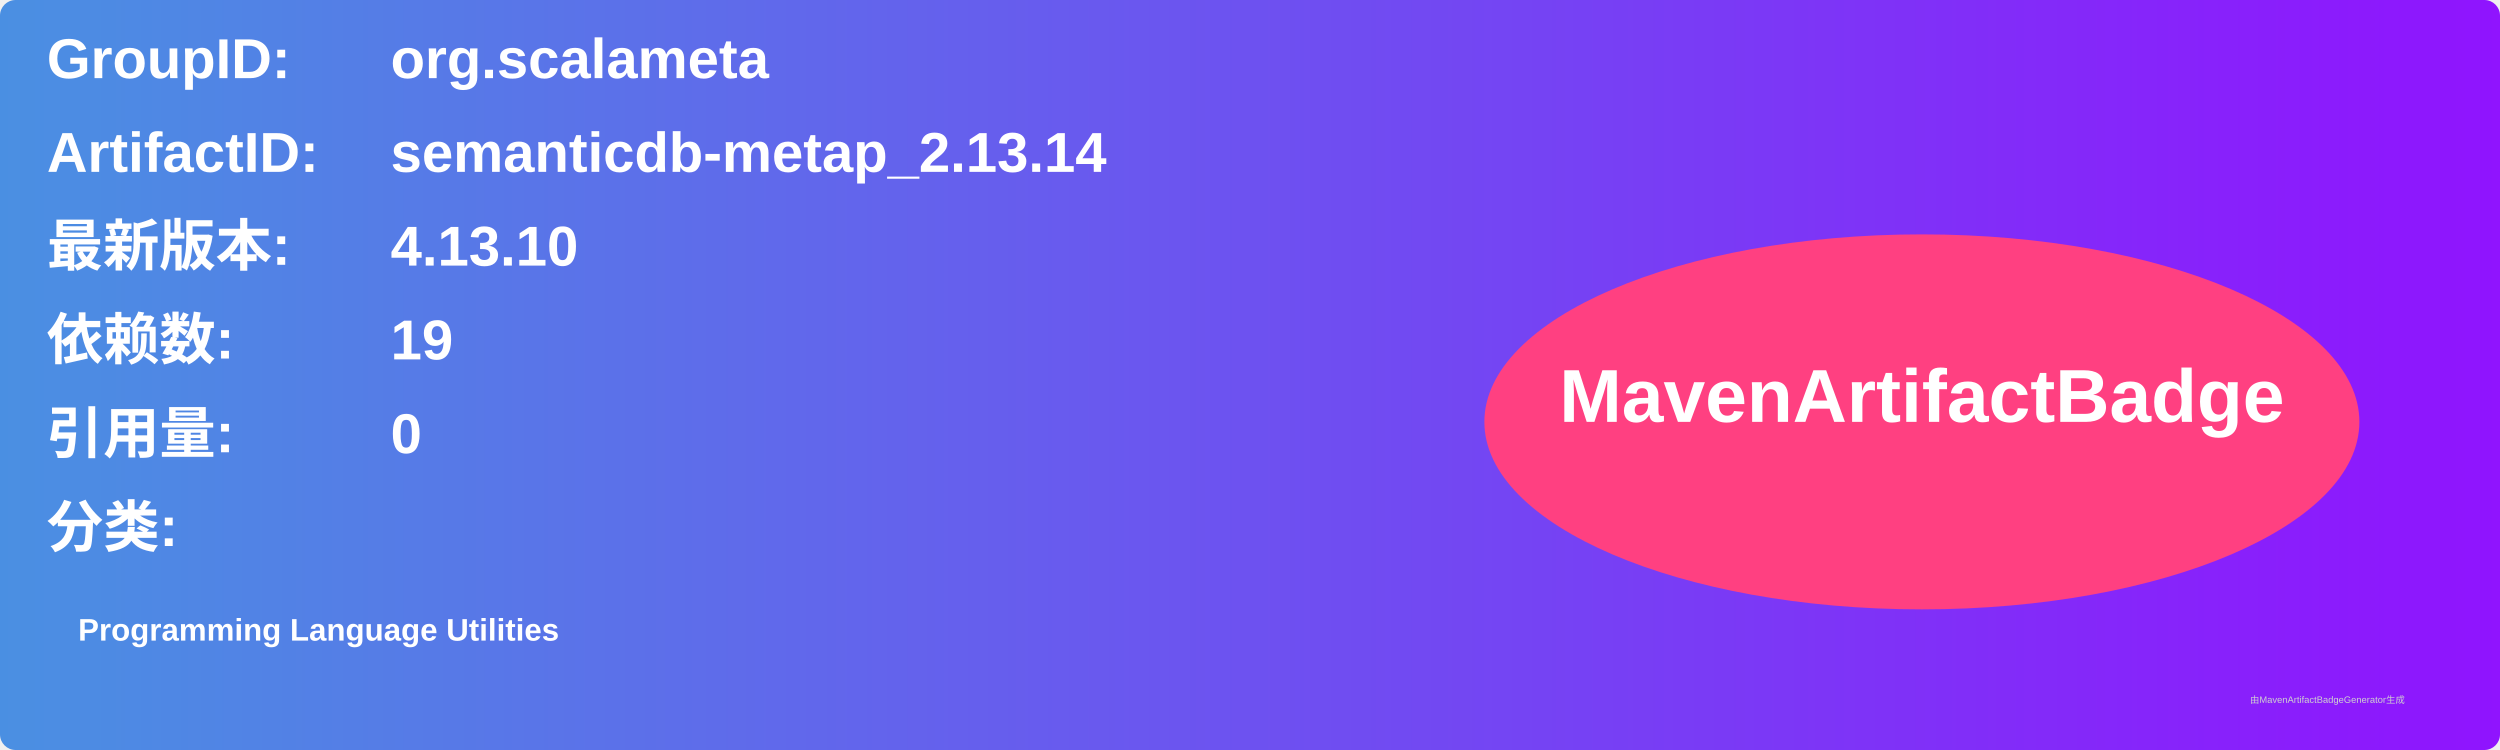
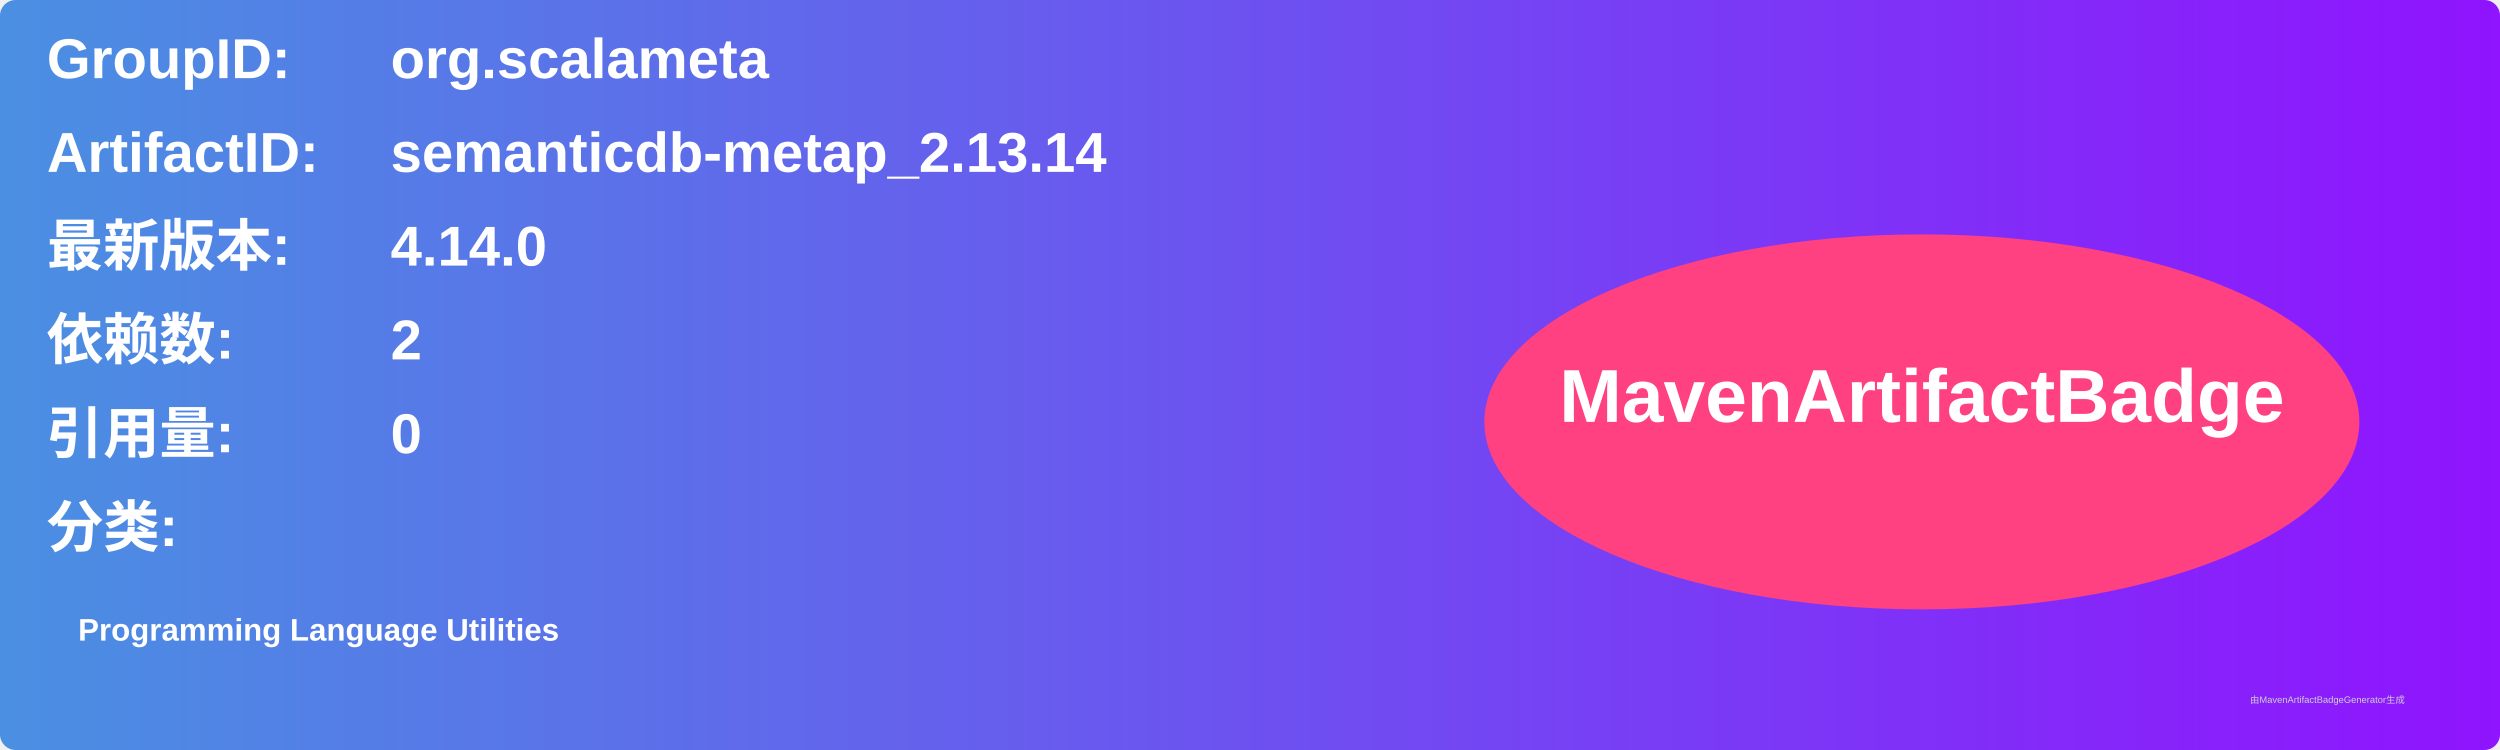
<svg xmlns="http://www.w3.org/2000/svg" width="800" height="240" viewBox="0 0 800 240">
  <linearGradient id="grad" x1="0%" y1="0%" x2="100%" y2="0%">
    <stop offset="0%" stop-color="#4a90e2" />
    <stop offset="100%" stop-color="#9013fe" />
  </linearGradient>
  <rect width="100%" height="100%" rx="5" ry="5" fill="url(#grad)" />
  <g transform="translate(15, 15)">
    <text x="0" y="10" font-family="Arial" font-size="18" fill="white" font-weight="bold" width="260">GroupID:</text>
    <text x="110" y="10" font-family="Arial" font-size="18" fill="white" font-weight="bold" width="460">org.scalameta</text>
    <text x="0" y="40" font-family="Arial" font-size="18" fill="white" font-weight="bold" width="260">ArtifactID:</text>
    <text x="110" y="40" font-family="Arial" font-size="18" fill="white" font-weight="bold" width="460">semanticdb-metap_2.13.14</text>
    <text x="0" y="70" font-family="Arial" font-size="18" fill="white" font-weight="bold">最新版本:</text>
    <text x="110" y="70" font-family="Arial" font-size="18" fill="white" font-weight="bold">
-       <tspan font-weight="bold">4.13.10</tspan>
+       <tspan font-weight="bold">4.14.0</tspan>
    </text>
    <text x="0" y="100" font-family="Arial" font-size="18" fill="white" font-weight="bold">依赖数: </text>
    <text x="110" y="100" font-family="Arial" font-size="18" fill="white">
-       <tspan font-weight="bold">19</tspan>
+       <tspan font-weight="bold">2</tspan>
    </text>
    <text x="0" y="130" font-family="Arial" font-size="18" fill="white" font-weight="bold">引用量: </text>
    <text x="110" y="130" font-family="Arial" font-size="18" fill="white">
      <tspan font-weight="bold">0</tspan>
    </text>
    <text x="0" y="160" font-family="Arial" font-size="18" fill="white" font-weight="bold">分类:</text>
    <text x="10" y="190" font-family="Arial" font-size="10" fill="white">
      <tspan font-weight="bold">Programming Language Utilities</tspan>
    </text>
    <ellipse cx="600" cy="120" rx="140" ry="60" fill="#ff4081" />
    <text x="600" y="120" text-anchor="middle" font-family="Arial" font-size="24" fill="white" font-weight="bold">MavenArtifactBadge</text>
  </g>
  <text x="720" y="225" font-family="Arial" font-size="3" fill="#d0d0d0">由MavenArtifactBadgeGenerator生成</text>
</svg>
